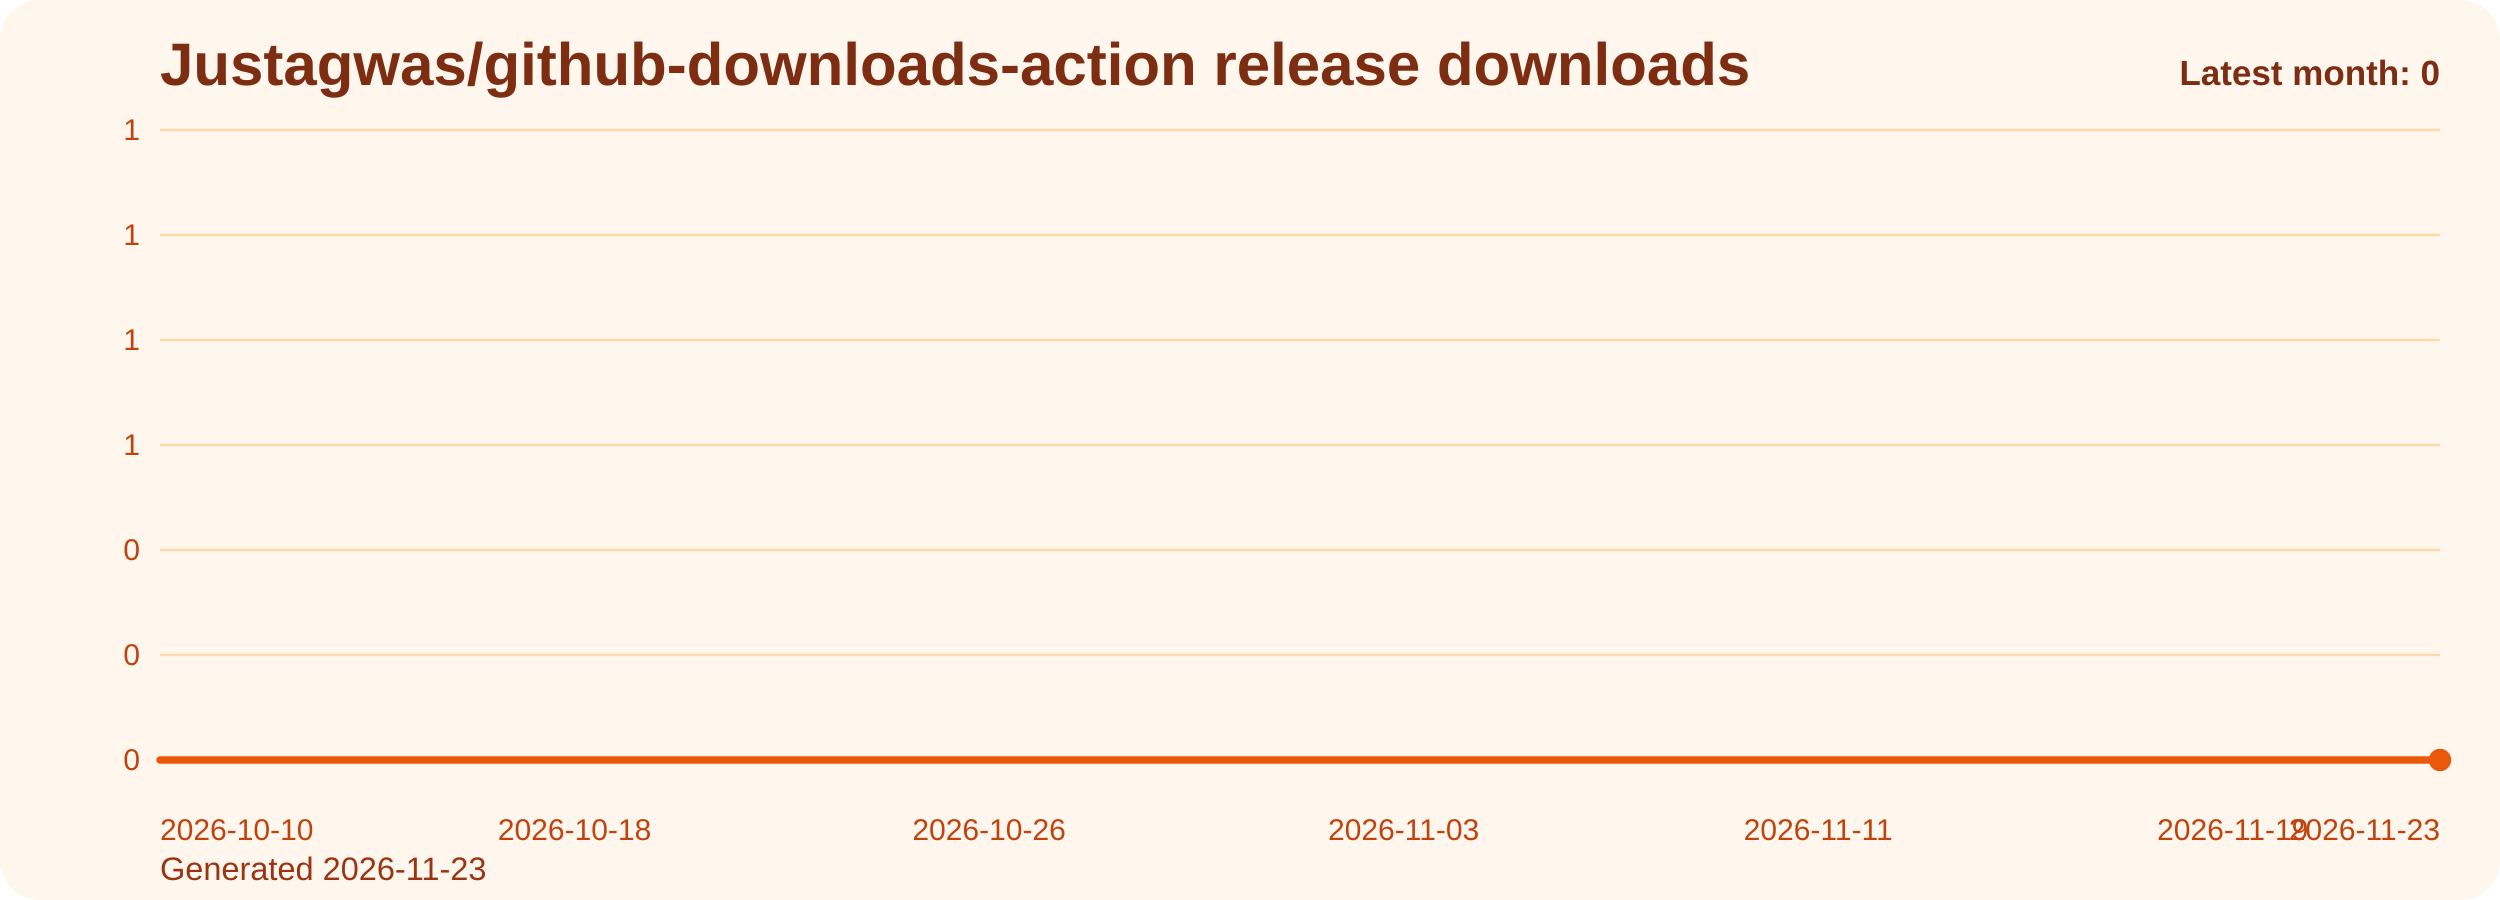
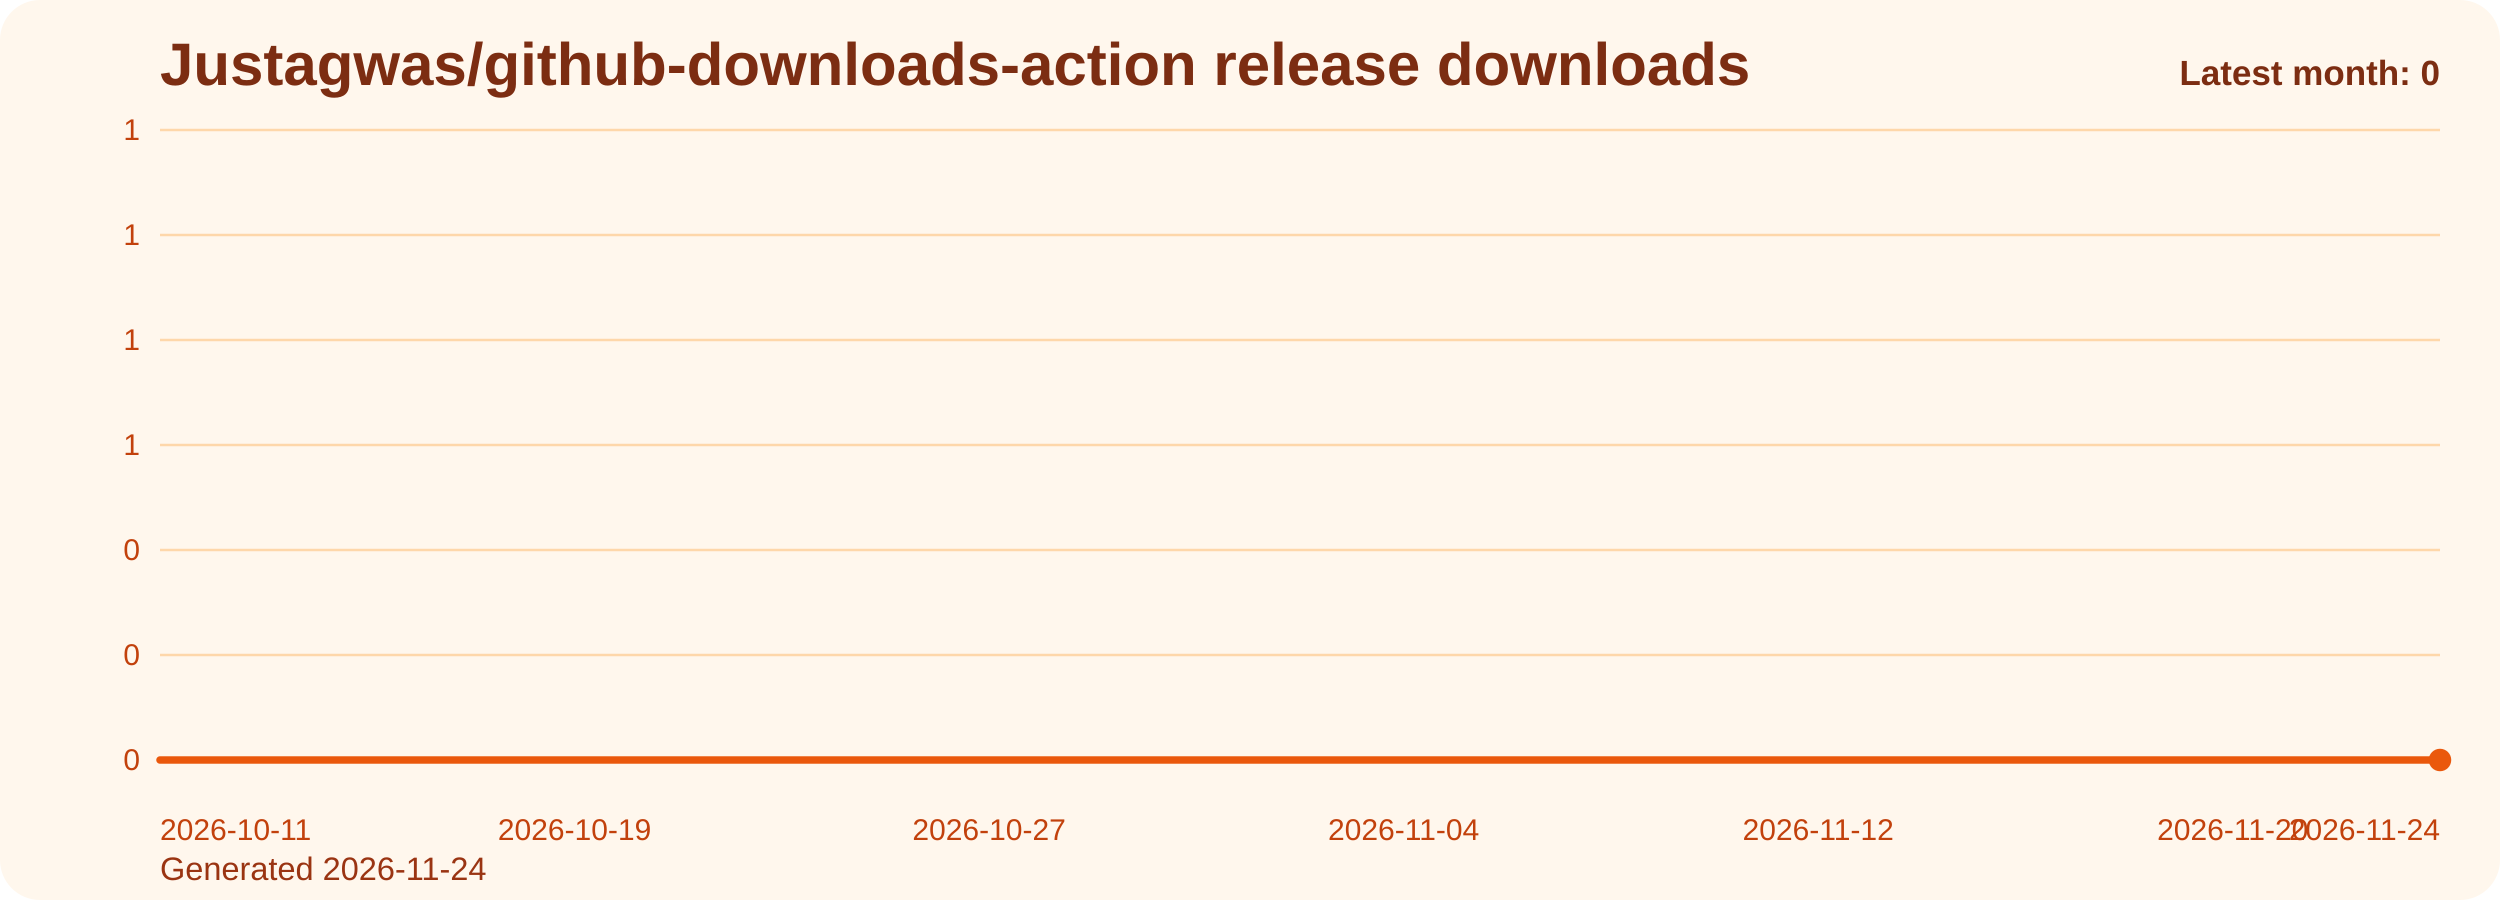
<svg xmlns="http://www.w3.org/2000/svg" viewBox="0 0 1000 360" role="img" aria-label="Justagwas/github-downloads-action release downloads chart">
  <defs>
    <linearGradient id="fill-monthly-orange" x1="0" y1="0" x2="0" y2="1">
      <stop offset="0%" stop-color="#f97316" stop-opacity="0.32" />
      <stop offset="100%" stop-color="#f97316" stop-opacity="0.05" />
    </linearGradient>
    <style>
      .bg { fill: #fff7ed; }
      .title { font: 700 24px Arial, sans-serif; fill: #7c2d12; }
      .sub { font: 400 13px Arial, sans-serif; fill: #9a3412; }
      .grid { stroke: #fed7aa; stroke-width: 1; }
      .axis { font: 400 12px Arial, sans-serif; fill: #c2410c; }
      .line { fill: none; stroke: #ea580c; stroke-width: 3; stroke-linecap: round; stroke-linejoin: round; }
      .dot { fill: #ea580c; }
      .value { font: 600 11px Arial, sans-serif; fill: #9a3412; }
      .latest { font: 700 14px Arial, sans-serif; fill: #7c2d12; }
    </style>
  </defs>
  <rect class="bg" x="0" y="0" width="1000" height="360" rx="16" />
  <text class="title" x="64" y="34">Justagwas/github-downloads-action release downloads</text>
-   <text class="sub" x="64" y="352">Generated 2026-11-23</text>
+   <text class="sub" x="64" y="352">Generated 2026-11-24</text>
  <line x1="64" y1="52.00" x2="976" y2="52.00" class="grid" />
  <text x="56" y="56.00" text-anchor="end" class="axis">1</text>
  <line x1="64" y1="94.00" x2="976" y2="94.00" class="grid" />
  <text x="56" y="98.00" text-anchor="end" class="axis">1</text>
  <line x1="64" y1="136.00" x2="976" y2="136.00" class="grid" />
  <text x="56" y="140.00" text-anchor="end" class="axis">1</text>
  <line x1="64" y1="178.00" x2="976" y2="178.00" class="grid" />
  <text x="56" y="182.00" text-anchor="end" class="axis">1</text>
  <line x1="64" y1="220.00" x2="976" y2="220.00" class="grid" />
  <text x="56" y="224.00" text-anchor="end" class="axis">0</text>
  <line x1="64" y1="262.00" x2="976" y2="262.00" class="grid" />
  <text x="56" y="266.00" text-anchor="end" class="axis">0</text>
  <line x1="64" y1="304.00" x2="976" y2="304.00" class="grid" />
  <text x="56" y="308.00" text-anchor="end" class="axis">0</text>
  <path d="M 64.00 304 L 64.00 304.00 L 84.73 304.00 L 105.45 304.00 L 126.18 304.00 L 146.91 304.00 L 167.64 304.00 L 188.36 304.00 L 209.09 304.00 L 229.82 304.00 L 250.55 304.00 L 271.27 304.00 L 292.00 304.00 L 312.73 304.00 L 333.45 304.00 L 354.18 304.00 L 374.91 304.00 L 395.64 304.00 L 416.36 304.00 L 437.09 304.00 L 457.82 304.00 L 478.55 304.00 L 499.27 304.00 L 520.00 304.00 L 540.73 304.00 L 561.45 304.00 L 582.18 304.00 L 602.91 304.00 L 623.64 304.00 L 644.36 304.00 L 665.09 304.00 L 685.82 304.00 L 706.55 304.00 L 727.27 304.00 L 748.00 304.00 L 768.73 304.00 L 789.45 304.00 L 810.18 304.00 L 830.91 304.00 L 851.64 304.00 L 872.36 304.00 L 893.09 304.00 L 913.82 304.00 L 934.55 304.00 L 955.27 304.00 L 976.00 304.00 L 976.00 304 Z" fill="url(#fill-monthly-orange)" />
  <polyline class="line" points="64.00,304.00 84.73,304.00 105.45,304.00 126.18,304.00 146.91,304.00 167.64,304.00 188.36,304.00 209.09,304.00 229.82,304.00 250.55,304.00 271.27,304.00 292.00,304.00 312.73,304.00 333.45,304.00 354.18,304.00 374.91,304.00 395.64,304.00 416.36,304.00 437.09,304.00 457.82,304.00 478.55,304.00 499.27,304.00 520.00,304.00 540.73,304.00 561.45,304.00 582.18,304.00 602.91,304.00 623.64,304.00 644.36,304.00 665.09,304.00 685.82,304.00 706.55,304.00 727.27,304.00 748.00,304.00 768.73,304.00 789.45,304.00 810.18,304.00 830.91,304.00 851.64,304.00 872.36,304.00 893.09,304.00 913.82,304.00 934.55,304.00 955.27,304.00 976.00,304.00" />
  <circle class="dot" cx="976.00" cy="304.00" r="4.5" />
-   <text class="axis" x="64.00" y="336" text-anchor="start">2026-10-10</text>
-   <text class="axis" x="229.82" y="336" text-anchor="middle">2026-10-18</text>
-   <text class="axis" x="395.64" y="336" text-anchor="middle">2026-10-26</text>
-   <text class="axis" x="561.45" y="336" text-anchor="middle">2026-11-03</text>
-   <text class="axis" x="727.27" y="336" text-anchor="middle">2026-11-11</text>
-   <text class="axis" x="893.09" y="336" text-anchor="middle">2026-11-19</text>
-   <text class="axis" x="976.00" y="336" text-anchor="end">2026-11-23</text>
+   <text class="axis" x="64.00" y="336" text-anchor="start">2026-10-11</text>
+   <text class="axis" x="229.82" y="336" text-anchor="middle">2026-10-19</text>
+   <text class="axis" x="395.64" y="336" text-anchor="middle">2026-10-27</text>
+   <text class="axis" x="561.45" y="336" text-anchor="middle">2026-11-04</text>
+   <text class="axis" x="727.27" y="336" text-anchor="middle">2026-11-12</text>
+   <text class="axis" x="893.09" y="336" text-anchor="middle">2026-11-20</text>
+   <text class="axis" x="976.00" y="336" text-anchor="end">2026-11-24</text>
  <text class="latest" x="976" y="34" text-anchor="end">Latest month: 0</text>
</svg>
